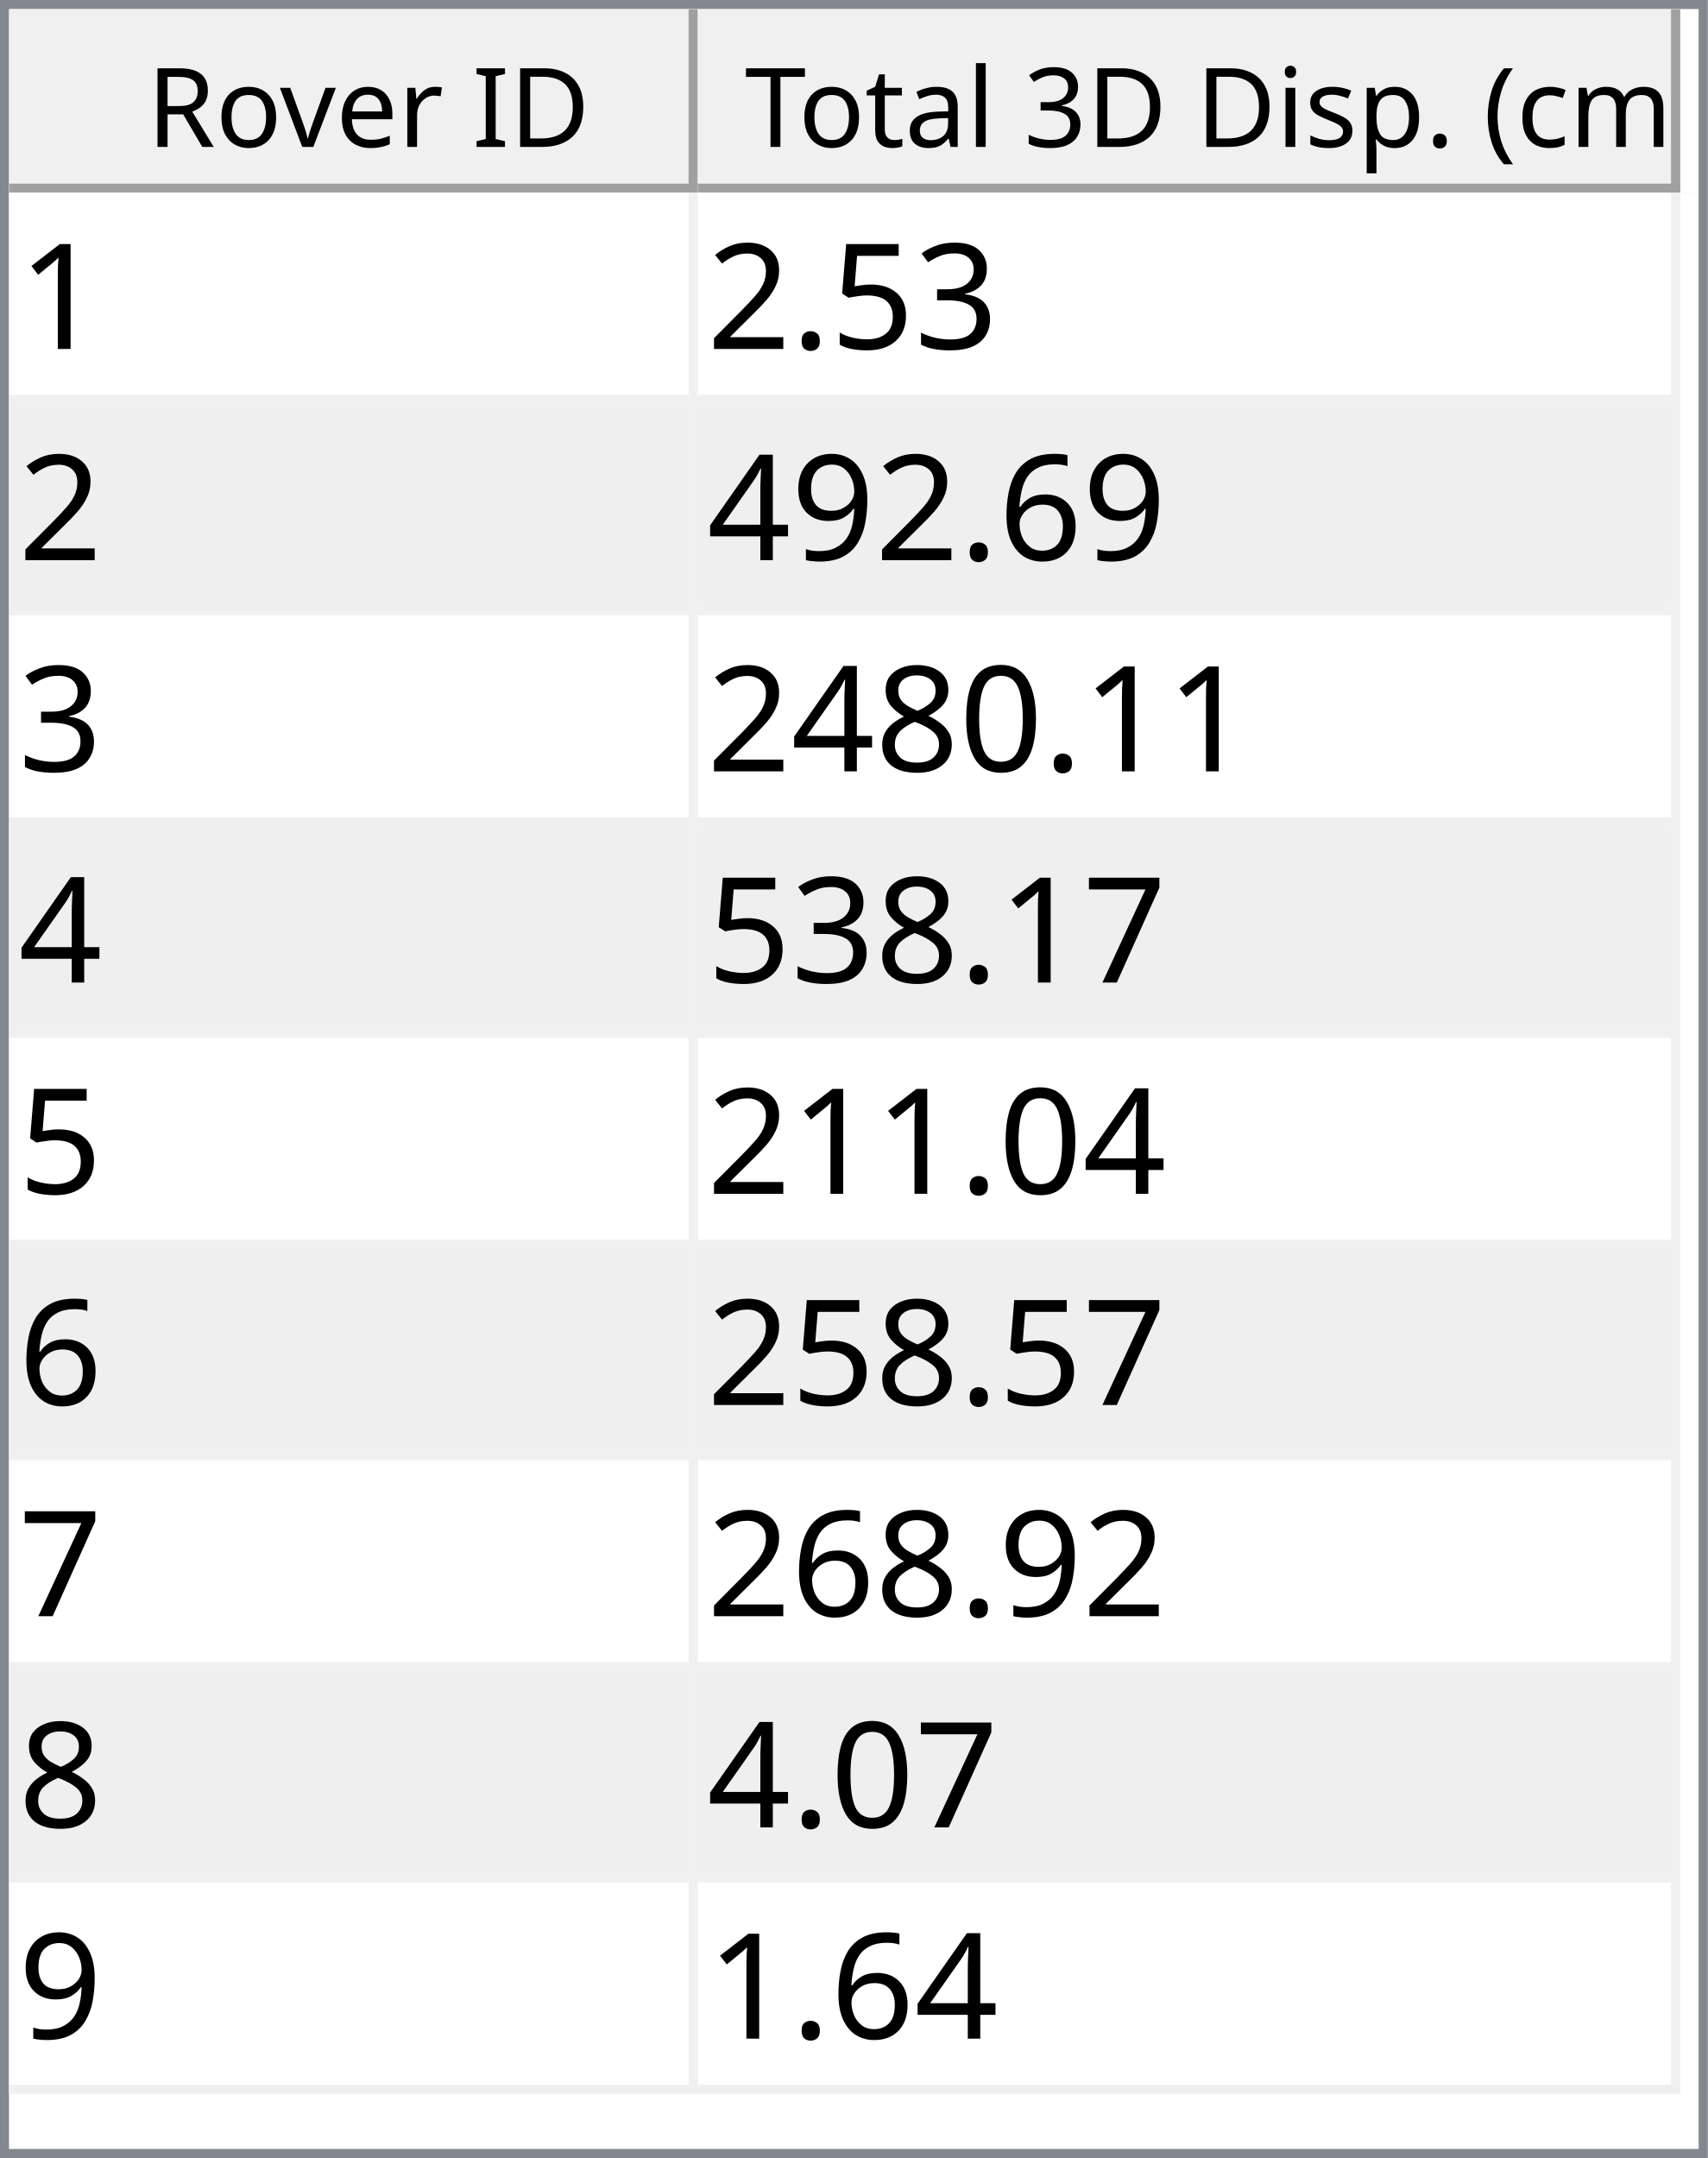
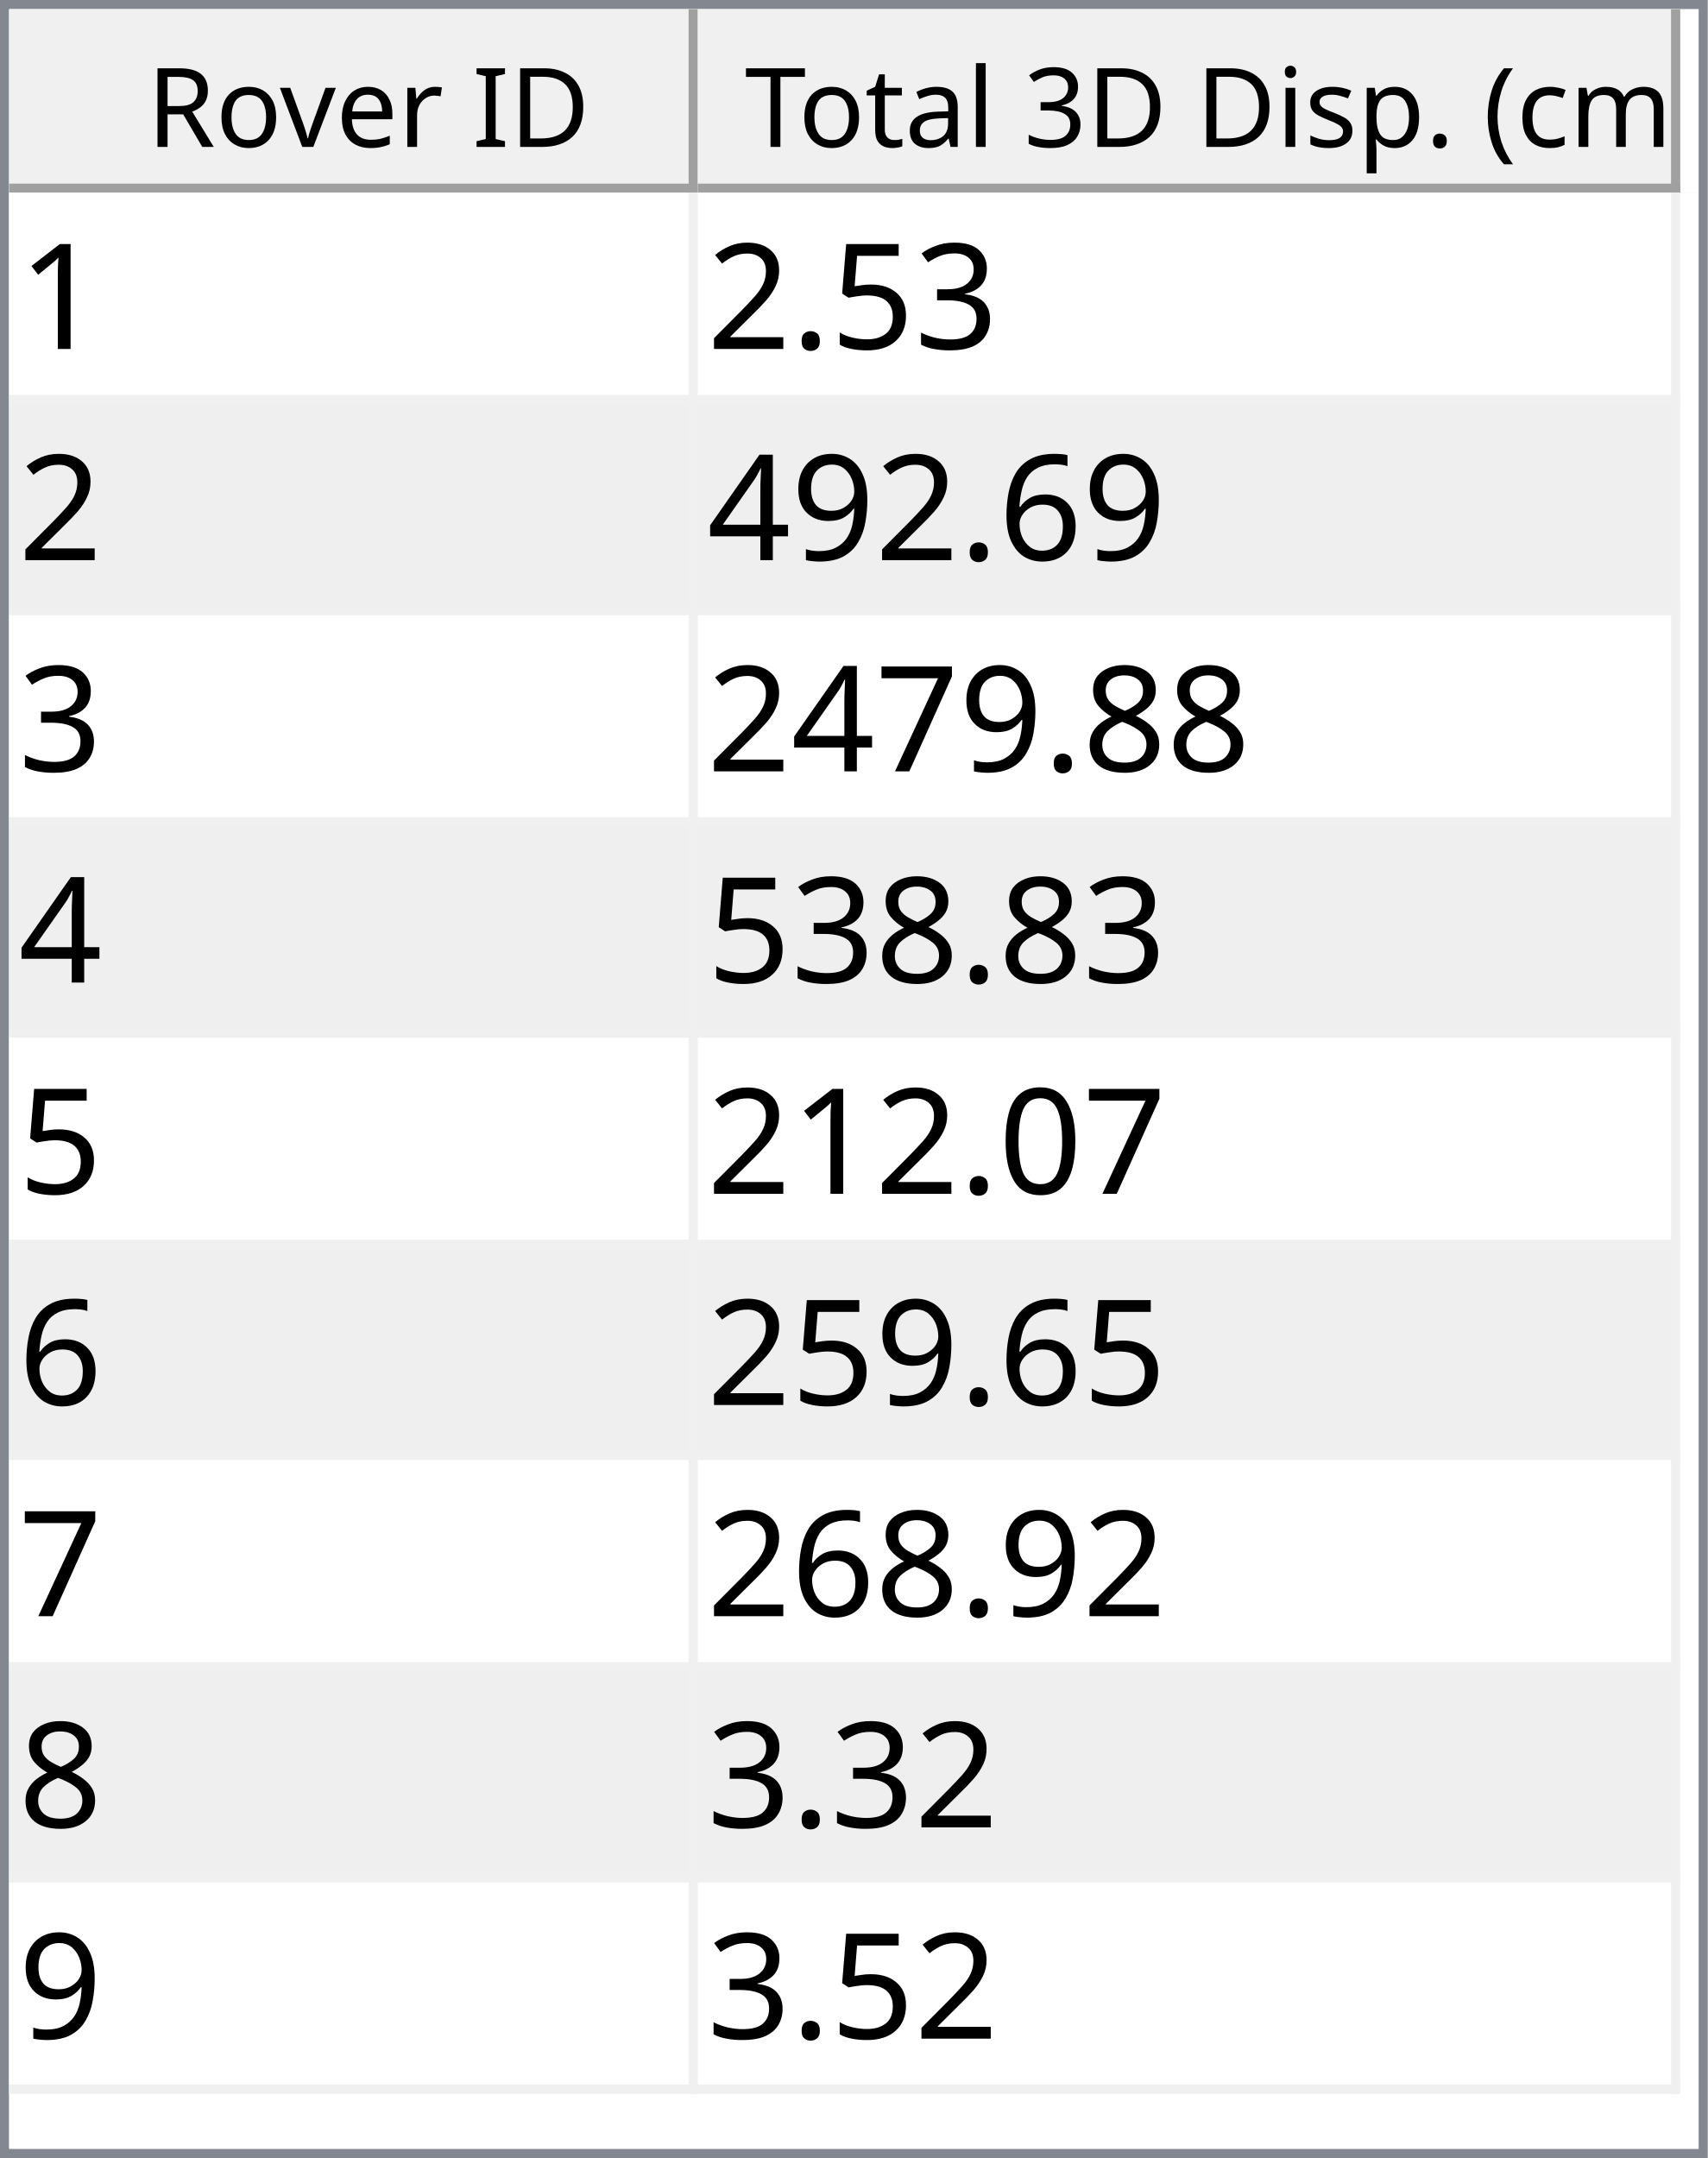
<svg xmlns="http://www.w3.org/2000/svg" style="fill-opacity:1; color-rendering:auto; color-interpolation:auto; text-rendering:auto; stroke:black; stroke-linecap:square; stroke-miterlimit:10; shape-rendering:auto; stroke-opacity:1; fill:black; stroke-dasharray:none; font-weight:normal; stroke-width:1; font-family:'Dialog'; font-style:normal; stroke-linejoin:miter; font-size:12px; stroke-dashoffset:0; image-rendering:auto;" width="186" height="235">
  <defs id="genericDefs" />
  <g>
    <defs id="defs1">
      <clipPath clipPathUnits="userSpaceOnUse" id="clipPath1">
        <path d="M0 0 L186 0 L186 235 L0 235 L0 0 Z" />
      </clipPath>
      <clipPath clipPathUnits="userSpaceOnUse" id="clipPath2">
        <path d="M0 0 L0 235 L186 235 L186 0 Z" />
      </clipPath>
      <clipPath clipPathUnits="userSpaceOnUse" id="clipPath3">
        <path d="M0 0 L0 20 L184 20 L184 0 Z" />
      </clipPath>
      <clipPath clipPathUnits="userSpaceOnUse" id="clipPath4">
        <path d="M0 0 L0 20 L75 20 L75 0 Z" />
      </clipPath>
      <clipPath clipPathUnits="userSpaceOnUse" id="clipPath5">
        <path d="M1 1 L1 19 L74 19 L74 1 Z" />
      </clipPath>
      <clipPath clipPathUnits="userSpaceOnUse" id="clipPath6">
        <path d="M0 0 L0 18 L73 18 L73 0 Z" />
      </clipPath>
      <clipPath clipPathUnits="userSpaceOnUse" id="clipPath7">
        <path d="M-0.5 -0.5 L-0.5 19.5 L74.5 19.5 L74.5 -0.5 Z" />
      </clipPath>
      <clipPath clipPathUnits="userSpaceOnUse" id="clipPath8">
        <path d="M0 0 L0 20 L107 20 L107 0 Z" />
      </clipPath>
      <clipPath clipPathUnits="userSpaceOnUse" id="clipPath9">
        <path d="M1 1 L1 19 L106 19 L106 1 Z" />
      </clipPath>
      <clipPath clipPathUnits="userSpaceOnUse" id="clipPath10">
        <path d="M0 0 L0 18 L105 18 L105 0 Z" />
      </clipPath>
      <clipPath clipPathUnits="userSpaceOnUse" id="clipPath11">
        <path d="M-0.5 -0.5 L-0.5 19.5 L106.5 19.5 L106.5 -0.5 Z" />
      </clipPath>
      <clipPath clipPathUnits="userSpaceOnUse" id="clipPath12">
        <path d="M0 0 L0 213 L184 213 L184 0 Z" />
      </clipPath>
      <clipPath clipPathUnits="userSpaceOnUse" id="clipPath13">
        <path d="M0 0 L0 207 L182 207 L182 0 Z" />
      </clipPath>
      <clipPath clipPathUnits="userSpaceOnUse" id="clipPath14">
        <path d="M-0.5 -0.5 L-0.5 206.5 L181.5 206.5 L181.5 -0.5 Z" />
      </clipPath>
      <clipPath clipPathUnits="userSpaceOnUse" id="clipPath15">
        <path d="M0 0 L0 22 L74 22 L74 0 Z" />
      </clipPath>
      <clipPath clipPathUnits="userSpaceOnUse" id="clipPath16">
        <path d="M0 0 L0 22 L106 22 L106 0 Z" />
      </clipPath>
      <font horiz-adv-x="64.551" id="font1">
        <font-face ascent="107.91" descent="25.098" units-per-em="100" style="font-style:normal; font-family:Segoe UI; font-weight:normal;" />
        <missing-glyph horiz-adv-x="64.551" d="M8.109 0 L8.109 68.266 L56.453 68.266 L56.453 0 L8.109 0 ZM15.328 7.234 L49.219 7.234 L49.219 61.031 L15.328 61.031 L15.328 7.234 Z" />
        <glyph unicode="D" horiz-adv-x="70.117" d="M9.188 0 L9.188 70.016 L28.516 70.016 Q65.531 70.016 65.531 35.891 Q65.531 19.672 55.25 9.836 Q44.969 0 27.734 0 L9.188 0 ZM17.391 62.594 L17.391 7.422 L27.828 7.422 Q41.609 7.422 49.273 14.797 Q56.938 22.172 56.938 35.688 Q56.938 62.594 28.328 62.594 L17.391 62.594 Z" />
        <glyph unicode="I" horiz-adv-x="26.611" d="M17.391 0 L9.188 0 L9.188 70.016 L17.391 70.016 L17.391 0 Z" />
        <glyph unicode=" " horiz-adv-x="27.393" d="" />
        <glyph unicode="r" horiz-adv-x="34.766" d="M34.188 41.891 Q32.078 43.5 28.125 43.5 Q23 43.5 19.555 38.672 Q16.109 33.844 16.109 25.484 L16.109 0 L8.109 0 L8.109 50 L16.109 50 L16.109 39.703 L16.312 39.703 Q18.016 44.969 21.531 47.922 Q25.047 50.875 29.391 50.875 Q32.516 50.875 34.188 50.203 L34.188 41.891 Z" />
        <glyph unicode="e" horiz-adv-x="52.295" d="M48.297 23 L12.984 23 Q13.188 14.656 17.484 10.109 Q21.781 5.562 29.297 5.562 Q37.75 5.562 44.828 11.141 L44.828 3.609 Q38.234 -1.172 27.391 -1.172 Q16.797 -1.172 10.742 5.641 Q4.688 12.453 4.688 24.812 Q4.688 36.469 11.305 43.82 Q17.922 51.172 27.734 51.172 Q37.547 51.172 42.922 44.828 Q48.297 38.484 48.297 27.203 L48.297 23 ZM40.094 29.781 Q40.047 36.719 36.75 40.578 Q33.453 44.438 27.594 44.438 Q21.922 44.438 17.969 40.383 Q14.016 36.328 13.094 29.781 L40.094 29.781 Z" />
        <glyph unicode="v" horiz-adv-x="47.9" d="M47.406 50 L27.484 0 L19.625 0 L0.688 50 L9.469 50 L22.172 13.672 Q23.578 9.672 23.922 6.688 L24.125 6.688 Q24.609 10.453 25.688 13.484 L38.969 50 L47.406 50 Z" />
        <glyph unicode="o" horiz-adv-x="58.594" d="M29 -1.172 Q17.922 -1.172 11.305 5.836 Q4.688 12.844 4.688 24.422 Q4.688 37.016 11.57 44.094 Q18.453 51.172 30.172 51.172 Q41.359 51.172 47.633 44.289 Q53.906 37.406 53.906 25.203 Q53.906 13.234 47.141 6.031 Q40.375 -1.172 29 -1.172 ZM29.594 44.438 Q21.875 44.438 17.383 39.188 Q12.891 33.938 12.891 24.703 Q12.891 15.828 17.43 10.695 Q21.969 5.562 29.594 5.562 Q37.359 5.562 41.531 10.594 Q45.703 15.625 45.703 24.906 Q45.703 34.281 41.531 39.359 Q37.359 44.438 29.594 44.438 Z" />
        <glyph unicode="R" horiz-adv-x="59.814" d="M59.375 0 L49.609 0 L37.891 19.625 Q36.281 22.359 34.766 24.289 Q33.25 26.219 31.664 27.438 Q30.078 28.656 28.25 29.219 Q26.422 29.781 24.125 29.781 L17.391 29.781 L17.391 0 L9.188 0 L9.188 70.016 L30.078 70.016 Q34.672 70.016 38.555 68.867 Q42.438 67.719 45.289 65.375 Q48.141 63.031 49.758 59.547 Q51.375 56.062 51.375 51.375 Q51.375 47.703 50.273 44.656 Q49.172 41.609 47.148 39.211 Q45.125 36.812 42.266 35.133 Q39.406 33.453 35.844 32.516 L35.844 32.328 Q37.594 31.547 38.891 30.547 Q40.188 29.547 41.359 28.18 Q42.531 26.812 43.68 25.078 Q44.828 23.344 46.234 21.047 L59.375 0 ZM17.391 62.594 L17.391 37.203 L28.516 37.203 Q31.594 37.203 34.203 38.133 Q36.812 39.062 38.719 40.797 Q40.625 42.531 41.703 45.047 Q42.781 47.562 42.781 50.688 Q42.781 56.297 39.141 59.445 Q35.5 62.594 28.609 62.594 L17.391 62.594 Z" />
        <glyph unicode=")" horiz-adv-x="30.176" d="M8.297 -15.922 L1.172 -15.922 Q16.406 2.344 16.406 26.812 Q16.406 51.469 1.078 70.016 L8.297 70.016 Q23.531 52.156 23.531 26.703 Q23.531 1.375 8.297 -15.922 Z" />
        <glyph unicode="m" horiz-adv-x="86.133" d="M79.109 0 L71.094 0 L71.094 28.719 Q71.094 37.016 68.531 40.727 Q65.969 44.438 59.906 44.438 Q54.781 44.438 51.195 39.75 Q47.609 35.062 47.609 28.516 L47.609 0 L39.594 0 L39.594 29.688 Q39.594 44.438 28.219 44.438 Q22.953 44.438 19.531 40.016 Q16.109 35.594 16.109 28.516 L16.109 0 L8.109 0 L8.109 50 L16.109 50 L16.109 42.094 L16.312 42.094 Q21.625 51.172 31.844 51.172 Q36.969 51.172 40.773 48.312 Q44.578 45.453 46 40.828 Q51.562 51.172 62.594 51.172 Q79.109 51.172 79.109 30.812 L79.109 0 Z" />
        <glyph unicode="c" horiz-adv-x="46.191" d="M42.188 2.297 Q36.422 -1.172 28.516 -1.172 Q17.828 -1.172 11.258 5.789 Q4.688 12.75 4.688 23.828 Q4.688 36.188 11.766 43.68 Q18.844 51.172 30.672 51.172 Q37.25 51.172 42.281 48.734 L42.281 40.531 Q36.719 44.438 30.375 44.438 Q22.703 44.438 17.797 38.945 Q12.891 33.453 12.891 24.516 Q12.891 15.719 17.508 10.641 Q22.125 5.562 29.891 5.562 Q36.422 5.562 42.188 9.906 L42.188 2.297 Z" />
        <glyph unicode="(" horiz-adv-x="30.176" d="M29.109 -15.922 L21.969 -15.922 Q6.844 1.375 6.844 26.703 Q6.844 52.156 21.969 70.016 L29.203 70.016 Q13.875 51.469 13.875 26.812 Q13.875 2.344 29.109 -15.922 Z" />
        <glyph unicode="." horiz-adv-x="21.68" d="M10.891 -1.078 Q8.641 -1.078 7.055 0.539 Q5.469 2.156 5.469 4.391 Q5.469 6.641 7.055 8.273 Q8.641 9.906 10.891 9.906 Q13.188 9.906 14.797 8.273 Q16.406 6.641 16.406 4.391 Q16.406 2.156 14.797 0.539 Q13.188 -1.078 10.891 -1.078 Z" />
        <glyph unicode="p" horiz-adv-x="58.789" d="M16.312 7.234 L16.109 7.234 L16.109 -23 L8.109 -23 L8.109 50 L16.109 50 L16.109 41.219 L16.312 41.219 Q22.219 51.172 33.594 51.172 Q43.266 51.172 48.688 44.461 Q54.109 37.75 54.109 26.469 Q54.109 13.922 48 6.375 Q41.891 -1.172 31.297 -1.172 Q21.578 -1.172 16.312 7.234 ZM16.109 27.391 L16.109 20.406 Q16.109 14.203 20.141 9.883 Q24.172 5.562 30.375 5.562 Q37.641 5.562 41.773 11.133 Q45.906 16.703 45.906 26.609 Q45.906 34.969 42.047 39.703 Q38.188 44.438 31.594 44.438 Q24.609 44.438 20.359 39.578 Q16.109 34.719 16.109 27.391 Z" />
        <glyph unicode="s" horiz-adv-x="42.432" d="M5.078 1.812 L5.078 10.406 Q11.625 5.562 19.484 5.562 Q30.031 5.562 30.031 12.594 Q30.031 14.594 29.125 15.992 Q28.219 17.391 26.68 18.461 Q25.141 19.531 23.07 20.383 Q21 21.234 18.609 22.172 Q15.281 23.484 12.766 24.828 Q10.25 26.172 8.57 27.859 Q6.891 29.547 6.031 31.695 Q5.172 33.844 5.172 36.719 Q5.172 40.234 6.789 42.945 Q8.406 45.656 11.086 47.484 Q13.766 49.312 17.211 50.242 Q20.656 51.172 24.312 51.172 Q30.812 51.172 35.938 48.922 L35.938 40.828 Q30.422 44.438 23.25 44.438 Q21 44.438 19.195 43.922 Q17.391 43.406 16.094 42.477 Q14.797 41.547 14.086 40.258 Q13.375 38.969 13.375 37.406 Q13.375 35.453 14.086 34.133 Q14.797 32.812 16.164 31.789 Q17.531 30.766 19.484 29.938 Q21.438 29.109 23.922 28.125 Q27.25 26.859 29.883 25.516 Q32.516 24.172 34.375 22.484 Q36.234 20.797 37.234 18.602 Q38.234 16.406 38.234 13.375 Q38.234 9.672 36.602 6.938 Q34.969 4.203 32.234 2.398 Q29.5 0.594 25.93 -0.289 Q22.359 -1.172 18.453 -1.172 Q10.75 -1.172 5.078 1.812 Z" />
        <glyph unicode="i" horiz-adv-x="24.219" d="M12.203 62.703 Q10.062 62.703 8.547 64.164 Q7.031 65.625 7.031 67.875 Q7.031 70.125 8.547 71.609 Q10.062 73.094 12.203 73.094 Q14.406 73.094 15.945 71.609 Q17.484 70.125 17.484 67.875 Q17.484 65.719 15.945 64.211 Q14.406 62.703 12.203 62.703 ZM16.109 0 L8.109 0 L8.109 50 L16.109 50 L16.109 0 Z" />
        <glyph unicode="3" horiz-adv-x="53.906" d="M46.531 19.828 Q46.531 15.094 44.75 11.211 Q42.969 7.328 39.719 4.57 Q36.469 1.812 31.93 0.297 Q27.391 -1.219 21.922 -1.219 Q11.922 -1.219 6 2.594 L6 11.188 Q13.094 5.609 22.219 5.609 Q25.875 5.609 28.828 6.539 Q31.781 7.469 33.906 9.227 Q36.031 10.984 37.18 13.477 Q38.328 15.969 38.328 19.094 Q38.328 32.812 18.797 32.812 L12.984 32.812 L12.984 39.594 L18.5 39.594 Q35.797 39.594 35.797 52.484 Q35.797 64.406 22.609 64.406 Q15.188 64.406 8.688 59.422 L8.688 67.188 Q15.375 71.188 24.609 71.188 Q29 71.188 32.57 69.969 Q36.141 68.75 38.68 66.555 Q41.219 64.359 42.609 61.281 Q44 58.203 44 54.5 Q44 40.672 30.031 36.719 L30.031 36.531 Q33.594 36.141 36.625 34.797 Q39.656 33.453 41.852 31.305 Q44.047 29.156 45.289 26.25 Q46.531 23.344 46.531 19.828 Z" />
        <glyph unicode="l" horiz-adv-x="24.219" d="M16.109 0 L8.109 0 L8.109 74.031 L16.109 74.031 L16.109 0 Z" />
        <glyph unicode="a" horiz-adv-x="50.879" d="M43.891 0 L35.891 0 L35.891 7.812 L35.688 7.812 Q30.469 -1.172 20.312 -1.172 Q12.844 -1.172 8.617 2.781 Q4.391 6.734 4.391 13.281 Q4.391 27.297 20.906 29.594 L35.891 31.688 Q35.891 44.438 25.594 44.438 Q16.547 44.438 9.281 38.281 L9.281 46.484 Q16.656 51.172 26.266 51.172 Q43.891 51.172 43.891 32.516 L43.891 0 ZM35.891 25.297 L23.828 23.641 Q18.266 22.859 15.43 20.875 Q12.594 18.891 12.594 13.875 Q12.594 10.203 15.211 7.883 Q17.828 5.562 22.172 5.562 Q28.125 5.562 32.008 9.742 Q35.891 13.922 35.891 20.312 L35.891 25.297 Z" />
        <glyph unicode="t" horiz-adv-x="33.887" d="M31.297 0.484 Q28.469 -1.078 23.828 -1.078 Q10.688 -1.078 10.688 13.578 L10.688 43.172 L2.094 43.172 L2.094 50 L10.688 50 L10.688 62.203 L18.703 64.797 L18.703 50 L31.297 50 L31.297 43.172 L18.703 43.172 L18.703 14.984 Q18.703 9.969 20.414 7.82 Q22.125 5.672 26.078 5.672 Q29.109 5.672 31.297 7.328 L31.297 0.484 Z" />
        <glyph unicode="T" horiz-adv-x="52.393" d="M50.594 62.594 L30.375 62.594 L30.375 0 L22.172 0 L22.172 62.594 L2 62.594 L2 70.016 L50.594 70.016 L50.594 62.594 Z" />
      </font>
      <font horiz-adv-x="75.0" id="font2">
        <font-face ascent="100.537" descent="21.973" units-per-em="100" style="font-style:normal; font-family:sans-serif; font-weight:normal;" />
        <missing-glyph horiz-adv-x="75.0" d="M12.5 0 L12.5 62.5 L62.5 62.5 L62.5 0 L12.5 0 ZM14.062 1.562 L60.938 1.562 L60.938 60.938 L14.062 60.938 L14.062 1.562 Z" />
        <glyph unicode="1" horiz-adv-x="55.615" d="M37.25 0 L28.469 0 L28.469 56 Q25.297 52.984 20.141 49.953 Q14.984 46.922 10.891 45.406 L10.891 53.906 Q18.266 57.375 23.781 62.305 Q29.297 67.234 31.594 71.875 L37.25 71.875 L37.25 0 Z" />
        <glyph unicode="3" horiz-adv-x="55.615" d="M4.203 18.891 L12.984 20.062 Q14.5 12.594 18.141 9.297 Q21.781 6 27 6 Q33.203 6 37.477 10.297 Q41.75 14.594 41.75 20.953 Q41.75 27 37.797 30.93 Q33.844 34.859 27.734 34.859 Q25.25 34.859 21.531 33.891 L22.516 41.609 Q23.391 41.5 23.922 41.5 Q29.547 41.5 34.039 44.43 Q38.531 47.359 38.531 53.469 Q38.531 58.297 35.258 61.477 Q31.984 64.656 26.812 64.656 Q21.688 64.656 18.266 61.43 Q14.844 58.203 13.875 51.766 L5.078 53.328 Q6.688 62.156 12.398 67.016 Q18.109 71.875 26.609 71.875 Q32.469 71.875 37.398 69.359 Q42.328 66.844 44.945 62.5 Q47.562 58.156 47.562 53.266 Q47.562 48.641 45.07 44.828 Q42.578 41.016 37.703 38.766 Q44.047 37.312 47.562 32.695 Q51.078 28.078 51.078 21.141 Q51.078 11.766 44.242 5.25 Q37.406 -1.266 26.953 -1.266 Q17.531 -1.266 11.305 4.352 Q5.078 9.969 4.203 18.891 Z" />
        <glyph unicode="5" horiz-adv-x="55.615" d="M4.156 18.75 L13.375 19.531 Q14.406 12.797 18.141 9.398 Q21.875 6 27.156 6 Q33.5 6 37.891 10.789 Q42.281 15.578 42.281 23.484 Q42.281 31 38.062 35.352 Q33.844 39.703 27 39.703 Q22.75 39.703 19.336 37.773 Q15.922 35.844 13.969 32.766 L5.719 33.844 L12.641 70.609 L48.25 70.609 L48.25 62.203 L19.672 62.203 L15.828 42.969 Q22.266 47.469 29.344 47.469 Q38.719 47.469 45.164 40.969 Q51.609 34.469 51.609 24.266 Q51.609 14.547 45.953 7.469 Q39.062 -1.219 27.156 -1.219 Q17.391 -1.219 11.211 4.25 Q5.031 9.719 4.156 18.75 Z" />
        <glyph unicode="." horiz-adv-x="27.783" d="M9.078 0 L9.078 10.016 L19.094 10.016 L19.094 0 L9.078 0 Z" />
        <glyph unicode="2" horiz-adv-x="55.615" d="M50.344 8.453 L50.344 0 L3.031 0 Q2.938 3.172 4.047 6.109 Q5.859 10.938 9.836 15.625 Q13.812 20.312 21.344 26.469 Q33.016 36.031 37.117 41.625 Q41.219 47.219 41.219 52.203 Q41.219 57.422 37.477 61.008 Q33.734 64.594 27.734 64.594 Q21.391 64.594 17.578 60.789 Q13.766 56.984 13.719 50.25 L4.688 51.172 Q5.609 61.281 11.664 66.578 Q17.719 71.875 27.938 71.875 Q38.234 71.875 44.242 66.164 Q50.25 60.453 50.25 52 Q50.25 47.703 48.492 43.555 Q46.734 39.406 42.656 34.812 Q38.578 30.219 29.109 22.219 Q21.188 15.578 18.945 13.211 Q16.703 10.844 15.234 8.453 L50.344 8.453 Z" />
        <glyph unicode="6" horiz-adv-x="55.615" d="M49.75 54.047 L41.016 53.375 Q39.844 58.547 37.703 60.891 Q34.125 64.656 28.906 64.656 Q24.703 64.656 21.531 62.312 Q17.391 59.281 14.992 53.469 Q12.594 47.656 12.5 36.922 Q15.672 41.75 20.266 44.094 Q24.859 46.438 29.891 46.438 Q38.672 46.438 44.852 39.969 Q51.031 33.5 51.031 23.25 Q51.031 16.5 48.125 10.719 Q45.219 4.938 40.141 1.859 Q35.062 -1.219 28.609 -1.219 Q17.625 -1.219 10.695 6.859 Q3.766 14.938 3.766 33.5 Q3.766 54.25 11.422 63.672 Q18.109 71.875 29.438 71.875 Q37.891 71.875 43.289 67.141 Q48.688 62.406 49.75 54.047 ZM13.875 23.188 Q13.875 18.656 15.797 14.508 Q17.719 10.359 21.188 8.18 Q24.656 6 28.469 6 Q34.031 6 38.039 10.492 Q42.047 14.984 42.047 22.703 Q42.047 30.125 38.086 34.398 Q34.125 38.672 28.125 38.672 Q22.172 38.672 18.023 34.398 Q13.875 30.125 13.875 23.188 Z" />
        <glyph unicode="9" horiz-adv-x="55.615" d="M5.469 16.547 L13.922 17.328 Q14.984 11.375 18.016 8.688 Q21.047 6 25.781 6 Q29.828 6 32.883 7.859 Q35.938 9.719 37.891 12.82 Q39.844 15.922 41.164 21.195 Q42.484 26.469 42.484 31.938 Q42.484 32.516 42.438 33.688 Q39.797 29.5 35.234 26.883 Q30.672 24.266 25.344 24.266 Q16.453 24.266 10.305 30.711 Q4.156 37.156 4.156 47.703 Q4.156 58.594 10.578 65.234 Q17 71.875 26.656 71.875 Q33.641 71.875 39.43 68.117 Q45.219 64.359 48.219 57.398 Q51.219 50.438 51.219 37.25 Q51.219 23.531 48.242 15.406 Q45.266 7.281 39.383 3.031 Q33.5 -1.219 25.594 -1.219 Q17.188 -1.219 11.867 3.445 Q6.547 8.109 5.469 16.547 ZM41.453 48.141 Q41.453 55.719 37.43 60.156 Q33.406 64.594 27.734 64.594 Q21.875 64.594 17.531 59.812 Q13.188 55.031 13.188 47.406 Q13.188 40.578 17.312 36.305 Q21.438 32.031 27.484 32.031 Q33.594 32.031 37.523 36.305 Q41.453 40.578 41.453 48.141 Z" />
        <glyph unicode="4" horiz-adv-x="55.615" d="M32.328 0 L32.328 17.141 L1.266 17.141 L1.266 25.203 L33.938 71.578 L41.109 71.578 L41.109 25.203 L50.781 25.203 L50.781 17.141 L41.109 17.141 L41.109 0 L32.328 0 ZM32.328 25.203 L32.328 57.469 L9.906 25.203 L32.328 25.203 Z" />
-         <glyph unicode="0" horiz-adv-x="55.615" d="M4.156 35.297 Q4.156 48 6.766 55.742 Q9.375 63.484 14.523 67.68 Q19.672 71.875 27.484 71.875 Q33.25 71.875 37.594 69.555 Q41.938 67.234 44.773 62.867 Q47.609 58.5 49.219 52.227 Q50.828 45.953 50.828 35.297 Q50.828 22.703 48.242 14.969 Q45.656 7.234 40.508 3.008 Q35.359 -1.219 27.484 -1.219 Q17.141 -1.219 11.234 6.203 Q4.156 15.141 4.156 35.297 ZM13.188 35.297 Q13.188 17.672 17.312 11.836 Q21.438 6 27.484 6 Q33.547 6 37.672 11.859 Q41.797 17.719 41.797 35.297 Q41.797 52.984 37.672 58.789 Q33.547 64.594 27.391 64.594 Q21.344 64.594 17.719 59.469 Q13.188 52.938 13.188 35.297 Z" />
        <glyph unicode="8" horiz-adv-x="55.615" d="M17.672 38.812 Q12.203 40.828 9.57 44.539 Q6.938 48.25 6.938 53.422 Q6.938 61.234 12.555 66.555 Q18.172 71.875 27.484 71.875 Q36.859 71.875 42.578 66.43 Q48.297 60.984 48.297 53.172 Q48.297 48.188 45.68 44.508 Q43.062 40.828 37.75 38.812 Q44.344 36.672 47.781 31.883 Q51.219 27.094 51.219 20.453 Q51.219 11.281 44.727 5.031 Q38.234 -1.219 27.641 -1.219 Q17.047 -1.219 10.547 5.055 Q4.047 11.328 4.047 20.703 Q4.047 27.688 7.594 32.398 Q11.141 37.109 17.672 38.812 ZM15.922 53.719 Q15.922 48.641 19.195 45.414 Q22.469 42.188 27.688 42.188 Q32.766 42.188 36.016 45.383 Q39.266 48.578 39.266 53.219 Q39.266 58.062 35.914 61.359 Q32.562 64.656 27.594 64.656 Q22.562 64.656 19.242 61.43 Q15.922 58.203 15.922 53.719 ZM13.094 20.656 Q13.094 16.891 14.875 13.375 Q16.656 9.859 20.172 7.93 Q23.688 6 27.734 6 Q34.031 6 38.133 10.055 Q42.234 14.109 42.234 20.359 Q42.234 26.703 38.016 30.859 Q33.797 35.016 27.438 35.016 Q21.234 35.016 17.164 30.914 Q13.094 26.812 13.094 20.656 Z" />
        <glyph unicode="7" horiz-adv-x="55.615" d="M4.734 62.203 L4.734 70.656 L51.078 70.656 L51.078 63.812 Q44.234 56.547 37.523 44.484 Q30.812 32.422 27.156 19.672 Q24.516 10.688 23.781 0 L14.75 0 Q14.891 8.453 18.062 20.414 Q21.234 32.375 27.172 43.484 Q33.109 54.594 39.797 62.203 L4.734 62.203 Z" />
+         <glyph unicode="0" horiz-adv-x="55.615" d="M4.156 35.297 Q4.156 48 6.766 55.742 Q9.375 63.484 14.523 67.68 Q19.672 71.875 27.484 71.875 Q33.25 71.875 37.594 69.555 Q41.938 67.234 44.773 62.867 Q47.609 58.5 49.219 52.227 Q50.828 45.953 50.828 35.297 Q50.828 22.703 48.242 14.969 Q45.656 7.234 40.508 3.008 Q35.359 -1.219 27.484 -1.219 Q17.141 -1.219 11.234 6.203 Q4.156 15.141 4.156 35.297 ZM13.188 35.297 Q13.188 17.672 17.312 11.836 Q21.438 6 27.484 6 Q33.547 6 37.672 11.859 Q41.797 17.719 41.797 35.297 Q41.797 52.984 37.672 58.789 Q33.547 64.594 27.391 64.594 Q21.344 64.594 17.719 59.469 Q13.188 52.938 13.188 35.297 Z" />
      </font>
    </defs>
    <g style="fill:white; stroke:white;">
      <rect x="0" y="0" width="186" style="clip-path:url(#clipPath1); stroke:none;" height="235" />
    </g>
    <g style="fill:white; text-rendering:optimizeSpeed; color-rendering:optimizeSpeed; image-rendering:optimizeSpeed; shape-rendering:crispEdges; stroke:white; color-interpolation:sRGB;">
      <rect x="0" width="186" height="235" y="0" style="stroke:none;" />
      <path style="stroke:none;" d="M0 235 L186 235 L186 0 L0 0 Z" />
    </g>
    <g style="fill:rgb(240,240,240); font-family:'Segoe UI'; stroke:rgb(240,240,240);">
      <rect x="0" y="0" width="186" style="clip-path:url(#clipPath2); stroke:none;" height="235" />
    </g>
    <g style="fill:rgb(130,135,144); font-family:'Segoe UI'; stroke:rgb(130,135,144);">
      <path d="M0 0 L186 0 L186 235 L0 235 L0 0 ZM1 1 L185 1 L185 234 L1 234 L1 1 Z" style="fill-rule:evenodd; clip-path:url(#clipPath2); stroke:none;" />
    </g>
    <g style="fill:white; font-family:'Segoe UI'; stroke:white;" transform="translate(1,1)">
      <rect x="0" y="0" width="184" style="clip-path:url(#clipPath3); stroke:none;" height="20" />
    </g>
    <g style="fill:rgb(240,240,240); font-family:'Segoe UI'; stroke:rgb(240,240,240);" transform="translate(1,1)">
      <rect x="0" y="0" width="75" style="clip-path:url(#clipPath4); stroke:none;" height="20" />
    </g>
    <g style="font-family:'Segoe UI';" transform="translate(2,2)">
      <text x="14" xml:space="preserve" y="14" style="clip-path:url(#clipPath6); stroke:none;">Rover ID</text>
    </g>
    <g style="fill:rgb(160,160,160); font-family:'Segoe UI'; stroke:rgb(160,160,160); stroke-linejoin:bevel;" transform="translate(1.5,1.5)">
      <line x1="74" x2="74" y1="0" style="fill:none; clip-path:url(#clipPath7);" y2="19" />
    </g>
    <g style="fill:rgb(160,160,160); font-family:'Segoe UI'; stroke:rgb(160,160,160); stroke-linejoin:bevel;" transform="matrix(1,0,0,1,1,1) translate(0.5,0.5)">
      <line x1="0" x2="74" y1="19" style="fill:none; clip-path:url(#clipPath7);" y2="19" />
    </g>
    <g style="fill:rgb(240,240,240); font-family:'Segoe UI'; stroke:rgb(240,240,240);" transform="translate(76,1)">
      <rect x="0" y="0" width="107" style="clip-path:url(#clipPath8); stroke:none;" height="20" />
    </g>
    <g style="font-family:'Segoe UI';" transform="translate(77,2)">
      <text x="1" xml:space="preserve" y="14" style="clip-path:url(#clipPath10); stroke:none;"> Total 3D Disp. (cm)</text>
    </g>
    <g style="fill:rgb(160,160,160); font-family:'Segoe UI'; stroke:rgb(160,160,160); stroke-linejoin:bevel;" transform="translate(76.5,1.5)">
      <line x1="106" x2="106" y1="0" style="fill:none; clip-path:url(#clipPath11);" y2="19" />
    </g>
    <g style="fill:rgb(160,160,160); font-family:'Segoe UI'; stroke:rgb(160,160,160); stroke-linejoin:bevel;" transform="matrix(1,0,0,1,76,1) translate(0.5,0.5)">
      <line x1="0" x2="106" y1="19" style="fill:none; clip-path:url(#clipPath11);" y2="19" />
    </g>
    <g style="fill:white; font-family:'Segoe UI'; stroke:white;" transform="translate(1,21)">
      <rect x="0" y="0" width="184" style="clip-path:url(#clipPath12); stroke:none;" height="213" />
    </g>
    <g style="fill:rgb(240,240,240); font-size:16px; font-family:sans-serif; stroke:rgb(240,240,240);" transform="translate(1,21)">
      <rect x="0" y="0" width="182" style="clip-path:url(#clipPath13); stroke:none;" height="207" />
      <line transform="translate(0.5,0.5)" x1="0" x2="181" y1="22" style="clip-path:url(#clipPath14); fill:none; stroke-linejoin:bevel;" y2="22" />
    </g>
    <g transform="matrix(1,0,0,1,1,21) translate(0.5,0.5)" style="fill:rgb(240,240,240); font-size:16px; font-family:sans-serif; stroke:rgb(240,240,240); stroke-linejoin:bevel;">
      <line x1="0" x2="181" y1="45" style="fill:none; clip-path:url(#clipPath14);" y2="45" />
    </g>
    <g transform="matrix(1,0,0,1,1,21) translate(0.5,0.5)" style="fill:rgb(240,240,240); font-size:16px; font-family:sans-serif; stroke:rgb(240,240,240); stroke-linejoin:bevel;">
      <line x1="0" x2="181" y1="68" style="fill:none; clip-path:url(#clipPath14);" y2="68" />
    </g>
    <g transform="matrix(1,0,0,1,1,21) translate(0.5,0.5)" style="fill:rgb(240,240,240); font-size:16px; font-family:sans-serif; stroke:rgb(240,240,240); stroke-linejoin:bevel;">
      <line x1="0" x2="181" y1="91" style="fill:none; clip-path:url(#clipPath14);" y2="91" />
    </g>
    <g transform="matrix(1,0,0,1,1,21) translate(0.5,0.5)" style="fill:rgb(240,240,240); font-size:16px; font-family:sans-serif; stroke:rgb(240,240,240); stroke-linejoin:bevel;">
      <line x1="0" x2="181" y1="114" style="fill:none; clip-path:url(#clipPath14);" y2="114" />
    </g>
    <g transform="matrix(1,0,0,1,1,21) translate(0.5,0.5)" style="fill:rgb(240,240,240); font-size:16px; font-family:sans-serif; stroke:rgb(240,240,240); stroke-linejoin:bevel;">
      <line x1="0" x2="181" y1="137" style="fill:none; clip-path:url(#clipPath14);" y2="137" />
    </g>
    <g transform="matrix(1,0,0,1,1,21) translate(0.5,0.5)" style="fill:rgb(240,240,240); font-size:16px; font-family:sans-serif; stroke:rgb(240,240,240); stroke-linejoin:bevel;">
      <line x1="0" x2="181" y1="160" style="fill:none; clip-path:url(#clipPath14);" y2="160" />
    </g>
    <g transform="matrix(1,0,0,1,1,21) translate(0.5,0.5)" style="fill:rgb(240,240,240); font-size:16px; font-family:sans-serif; stroke:rgb(240,240,240); stroke-linejoin:bevel;">
      <line x1="0" x2="181" y1="183" style="fill:none; clip-path:url(#clipPath14);" y2="183" />
    </g>
    <g transform="matrix(1,0,0,1,1,21) translate(0.5,0.5)" style="fill:rgb(240,240,240); font-size:16px; font-family:sans-serif; stroke:rgb(240,240,240); stroke-linejoin:bevel;">
      <line x1="0" x2="181" y1="206" style="fill:none; clip-path:url(#clipPath14);" y2="206" />
    </g>
    <g transform="matrix(1,0,0,1,1,21) translate(0.5,0.5)" style="fill:rgb(240,240,240); font-size:16px; font-family:sans-serif; stroke:rgb(240,240,240); stroke-linejoin:bevel;">
      <line x1="74" x2="74" y1="0" style="fill:none; clip-path:url(#clipPath14);" y2="206" />
    </g>
    <g transform="matrix(1,0,0,1,1,21) translate(0.5,0.5)" style="fill:rgb(240,240,240); font-size:16px; font-family:sans-serif; stroke:rgb(240,240,240); stroke-linejoin:bevel;">
      <line x1="181" x2="181" y1="0" style="fill:none; clip-path:url(#clipPath14);" y2="206" />
    </g>
    <g style="fill:white; font-size:16px; font-family:sans-serif; stroke:white;" transform="matrix(1,0,0,1,1,21)">
      <rect x="0" y="0" width="74" style="clip-path:url(#clipPath15); stroke:none;" height="22" />
      <text x="1" y="17" style="fill:black; clip-path:url(#clipPath15); stroke:none;" xml:space="preserve">1</text>
    </g>
    <g style="fill:white; font-size:16px; font-family:sans-serif; stroke:white;" transform="matrix(1,0,0,1,1,21) translate(75,0)">
      <rect x="0" y="0" width="106" style="clip-path:url(#clipPath16); stroke:none;" height="22" />
      <text x="1" y="17" style="fill:black; clip-path:url(#clipPath16); stroke:none;" xml:space="preserve">2.53</text>
    </g>
    <g style="fill:rgb(239,239,239); font-size:16px; font-family:sans-serif; stroke:rgb(239,239,239);" transform="matrix(1,0,0,1,1,21) translate(0,23)">
      <rect x="0" y="0" width="74" style="clip-path:url(#clipPath15); stroke:none;" height="22" />
      <text x="1" y="17" style="fill:black; clip-path:url(#clipPath15); stroke:none;" xml:space="preserve">2</text>
    </g>
    <g style="fill:rgb(239,239,239); font-size:16px; font-family:sans-serif; stroke:rgb(239,239,239);" transform="matrix(1,0,0,1,1,21) translate(75,23)">
      <rect x="0" y="0" width="106" style="clip-path:url(#clipPath16); stroke:none;" height="22" />
      <text x="1" y="17" style="fill:black; clip-path:url(#clipPath16); stroke:none;" xml:space="preserve">492.69</text>
    </g>
    <g style="fill:white; font-size:16px; font-family:sans-serif; stroke:white;" transform="matrix(1,0,0,1,1,21) translate(0,46)">
      <rect x="0" y="0" width="74" style="clip-path:url(#clipPath15); stroke:none;" height="22" />
      <text x="1" y="17" style="fill:black; clip-path:url(#clipPath15); stroke:none;" xml:space="preserve">3</text>
    </g>
    <g style="fill:white; font-size:16px; font-family:sans-serif; stroke:white;" transform="matrix(1,0,0,1,1,21) translate(75,46)">
      <rect x="0" y="0" width="106" style="clip-path:url(#clipPath16); stroke:none;" height="22" />
-       <text x="1" y="17" style="fill:black; clip-path:url(#clipPath16); stroke:none;" xml:space="preserve">2480.11</text>
+       <text x="1" y="17" style="fill:black; clip-path:url(#clipPath16); stroke:none;" xml:space="preserve">2479.88</text>
    </g>
    <g style="fill:rgb(239,239,239); font-size:16px; font-family:sans-serif; stroke:rgb(239,239,239);" transform="matrix(1,0,0,1,1,21) translate(0,69)">
      <rect x="0" y="0" width="74" style="clip-path:url(#clipPath15); stroke:none;" height="22" />
      <text x="1" y="17" style="fill:black; clip-path:url(#clipPath15); stroke:none;" xml:space="preserve">4</text>
    </g>
    <g style="fill:rgb(239,239,239); font-size:16px; font-family:sans-serif; stroke:rgb(239,239,239);" transform="matrix(1,0,0,1,1,21) translate(75,69)">
      <rect x="0" y="0" width="106" style="clip-path:url(#clipPath16); stroke:none;" height="22" />
-       <text x="1" y="17" style="fill:black; clip-path:url(#clipPath16); stroke:none;" xml:space="preserve">538.17</text>
+       <text x="1" y="17" style="fill:black; clip-path:url(#clipPath16); stroke:none;" xml:space="preserve">538.83</text>
    </g>
    <g style="fill:white; font-size:16px; font-family:sans-serif; stroke:white;" transform="matrix(1,0,0,1,1,21) translate(0,92)">
      <rect x="0" y="0" width="74" style="clip-path:url(#clipPath15); stroke:none;" height="22" />
      <text x="1" y="17" style="fill:black; clip-path:url(#clipPath15); stroke:none;" xml:space="preserve">5</text>
    </g>
    <g style="fill:white; font-size:16px; font-family:sans-serif; stroke:white;" transform="matrix(1,0,0,1,1,21) translate(75,92)">
      <rect x="0" y="0" width="106" style="clip-path:url(#clipPath16); stroke:none;" height="22" />
-       <text x="1" y="17" style="fill:black; clip-path:url(#clipPath16); stroke:none;" xml:space="preserve">211.04</text>
+       <text x="1" y="17" style="fill:black; clip-path:url(#clipPath16); stroke:none;" xml:space="preserve">212.07</text>
    </g>
    <g style="fill:rgb(239,239,239); font-size:16px; font-family:sans-serif; stroke:rgb(239,239,239);" transform="matrix(1,0,0,1,1,21) translate(0,115)">
      <rect x="0" y="0" width="74" style="clip-path:url(#clipPath15); stroke:none;" height="22" />
      <text x="1" y="17" style="fill:black; clip-path:url(#clipPath15); stroke:none;" xml:space="preserve">6</text>
    </g>
    <g style="fill:rgb(239,239,239); font-size:16px; font-family:sans-serif; stroke:rgb(239,239,239);" transform="matrix(1,0,0,1,1,21) translate(75,115)">
      <rect x="0" y="0" width="106" style="clip-path:url(#clipPath16); stroke:none;" height="22" />
-       <text x="1" y="17" style="fill:black; clip-path:url(#clipPath16); stroke:none;" xml:space="preserve">258.57</text>
+       <text x="1" y="17" style="fill:black; clip-path:url(#clipPath16); stroke:none;" xml:space="preserve">259.65</text>
    </g>
    <g style="fill:white; font-size:16px; font-family:sans-serif; stroke:white;" transform="matrix(1,0,0,1,1,21) translate(0,138)">
      <rect x="0" y="0" width="74" style="clip-path:url(#clipPath15); stroke:none;" height="22" />
      <text x="1" y="17" style="fill:black; clip-path:url(#clipPath15); stroke:none;" xml:space="preserve">7</text>
    </g>
    <g style="fill:white; font-size:16px; font-family:sans-serif; stroke:white;" transform="matrix(1,0,0,1,1,21) translate(75,138)">
      <rect x="0" y="0" width="106" style="clip-path:url(#clipPath16); stroke:none;" height="22" />
      <text x="1" y="17" style="fill:black; clip-path:url(#clipPath16); stroke:none;" xml:space="preserve">268.92</text>
    </g>
    <g style="fill:rgb(239,239,239); font-size:16px; font-family:sans-serif; stroke:rgb(239,239,239);" transform="matrix(1,0,0,1,1,21) translate(0,161)">
      <rect x="0" y="0" width="74" style="clip-path:url(#clipPath15); stroke:none;" height="22" />
      <text x="1" y="17" style="fill:black; clip-path:url(#clipPath15); stroke:none;" xml:space="preserve">8</text>
    </g>
    <g style="fill:rgb(239,239,239); font-size:16px; font-family:sans-serif; stroke:rgb(239,239,239);" transform="matrix(1,0,0,1,1,21) translate(75,161)">
      <rect x="0" y="0" width="106" style="clip-path:url(#clipPath16); stroke:none;" height="22" />
-       <text x="1" y="17" style="fill:black; clip-path:url(#clipPath16); stroke:none;" xml:space="preserve">4.07</text>
+       <text x="1" y="17" style="fill:black; clip-path:url(#clipPath16); stroke:none;" xml:space="preserve">3.32</text>
    </g>
    <g style="fill:white; font-size:16px; font-family:sans-serif; stroke:white;" transform="matrix(1,0,0,1,1,21) translate(0,184)">
      <rect x="0" y="0" width="74" style="clip-path:url(#clipPath15); stroke:none;" height="22" />
      <text x="1" y="17" style="fill:black; clip-path:url(#clipPath15); stroke:none;" xml:space="preserve">9</text>
    </g>
    <g style="fill:white; font-size:16px; font-family:sans-serif; stroke:white;" transform="matrix(1,0,0,1,1,21) translate(75,184)">
      <rect x="0" y="0" width="106" style="clip-path:url(#clipPath16); stroke:none;" height="22" />
-       <text x="1" y="17" style="fill:black; clip-path:url(#clipPath16); stroke:none;" xml:space="preserve">1.64</text>
+       <text x="1" y="17" style="fill:black; clip-path:url(#clipPath16); stroke:none;" xml:space="preserve">3.52</text>
    </g>
  </g>
</svg>
